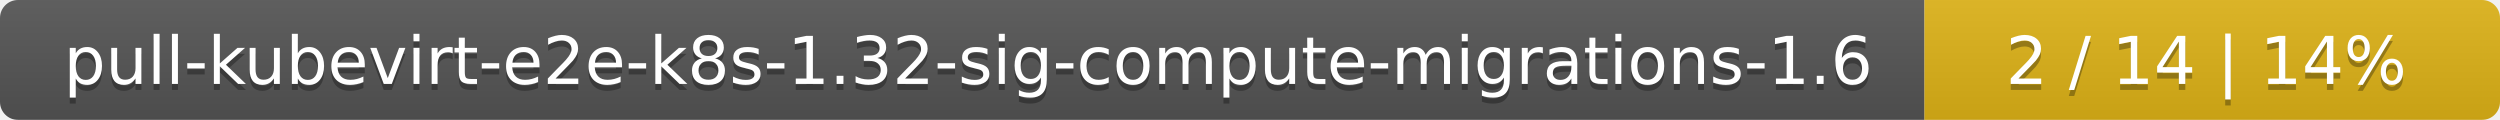
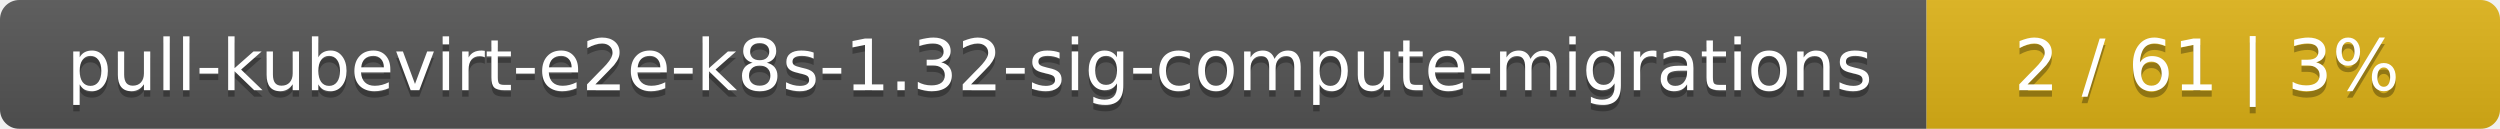
- <svg xmlns="http://www.w3.org/2000/svg" width="417" height="20">
+ <svg xmlns="http://www.w3.org/2000/svg" width="388" height="20">
  <linearGradient id="smooth" x2="0" y2="100%">
    <stop offset="0" stop-color="#bbb" stop-opacity=".1" />
    <stop offset="1" stop-opacity=".1" />
  </linearGradient>
  <mask id="round">
-     <rect width="417" height="20" rx="3" fill="#fff" />
+     <rect width="388" height="20" rx="3" fill="#fff" />
  </mask>
  <g mask="url(#round)">
-     <rect width="321" height="20" fill="#555" />
-     <rect x="321" width="96" height="20" fill="#dfb317" />
-     <rect width="417" height="20" fill="url(#smooth)" />
+     <rect width="299" height="20" fill="#555" />
+     <rect x="299" width="89" height="20" fill="#dfb317" />
+     <rect width="388" height="20" fill="url(#smooth)" />
  </g>
  <g fill="#fff" text-anchor="middle" font-family="DejaVu Sans,Verdana,Geneva,sans-serif" font-size="11">
-     <text x="161.5" y="15" fill="#010101" fill-opacity=".3">pull-kubevirt-e2e-k8s-1.32-sig-compute-migrations-1.6</text>
-     <text x="161.5" y="14">pull-kubevirt-e2e-k8s-1.32-sig-compute-migrations-1.6</text>
-     <text x="368" y="15" fill="#010101" fill-opacity=".3">2 / 14    |    14%</text>
-     <text x="368" y="14">2 / 14    |    14%</text>
+     <text x="150.5" y="15" fill="#010101" fill-opacity=".3">pull-kubevirt-e2e-k8s-1.32-sig-compute-migrations</text>
+     <text x="150.5" y="14">pull-kubevirt-e2e-k8s-1.32-sig-compute-migrations</text>
+     <text x="342.5" y="15" fill="#010101" fill-opacity=".3">2 / 61    |    3%</text>
+     <text x="342.5" y="14">2 / 61    |    3%</text>
  </g>
</svg>
